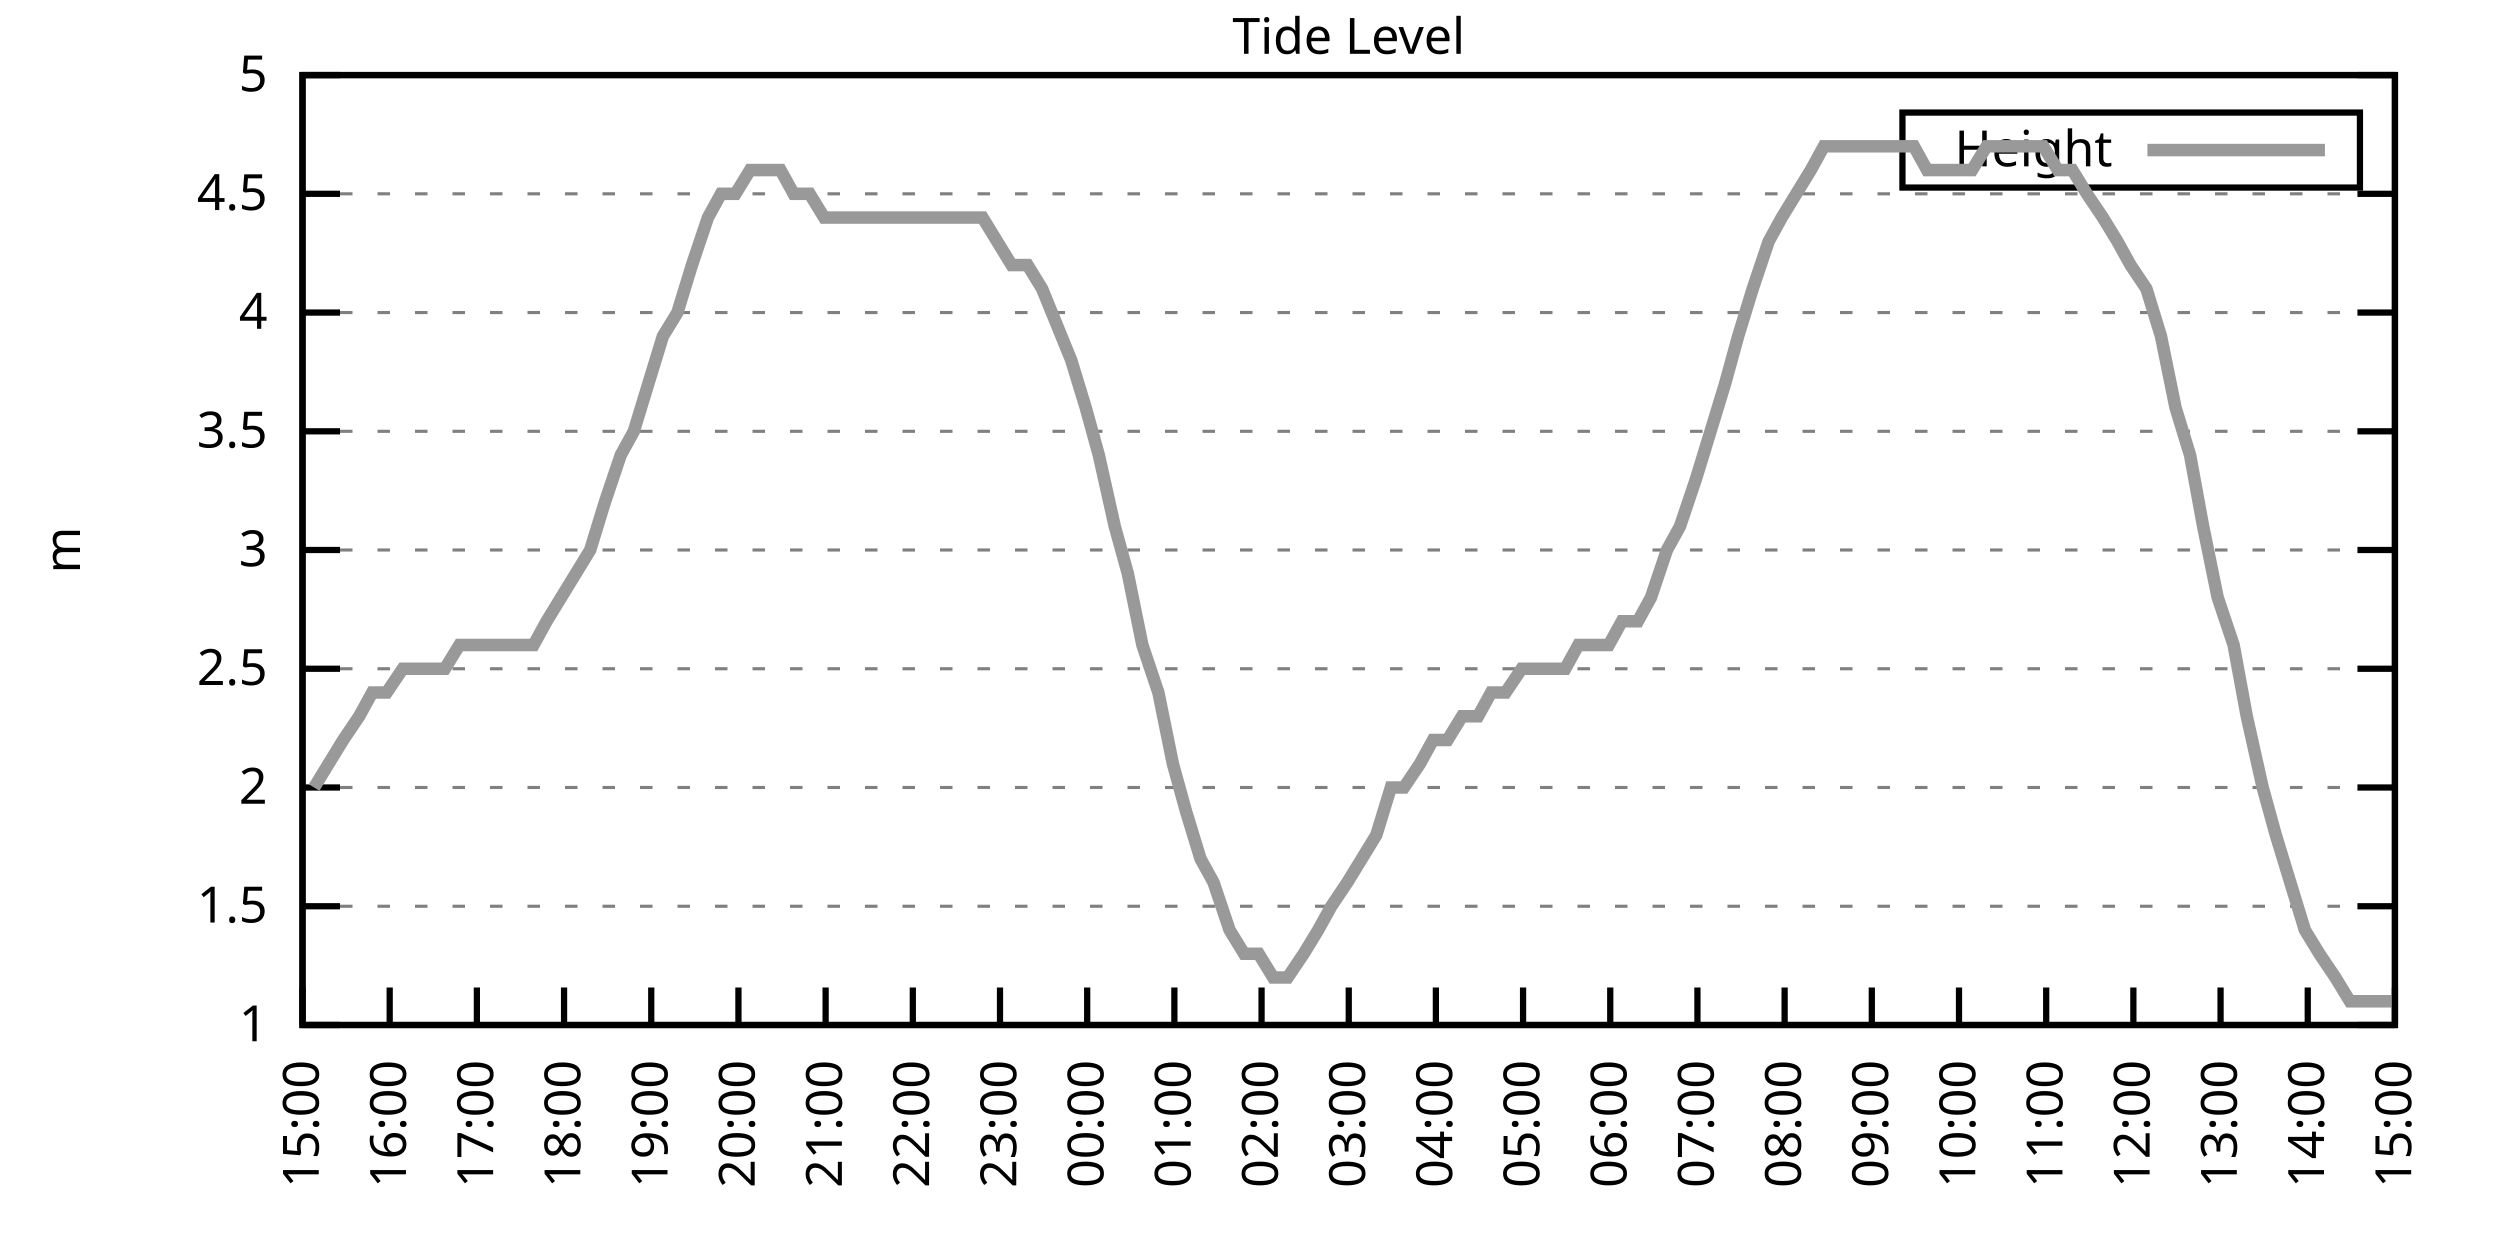
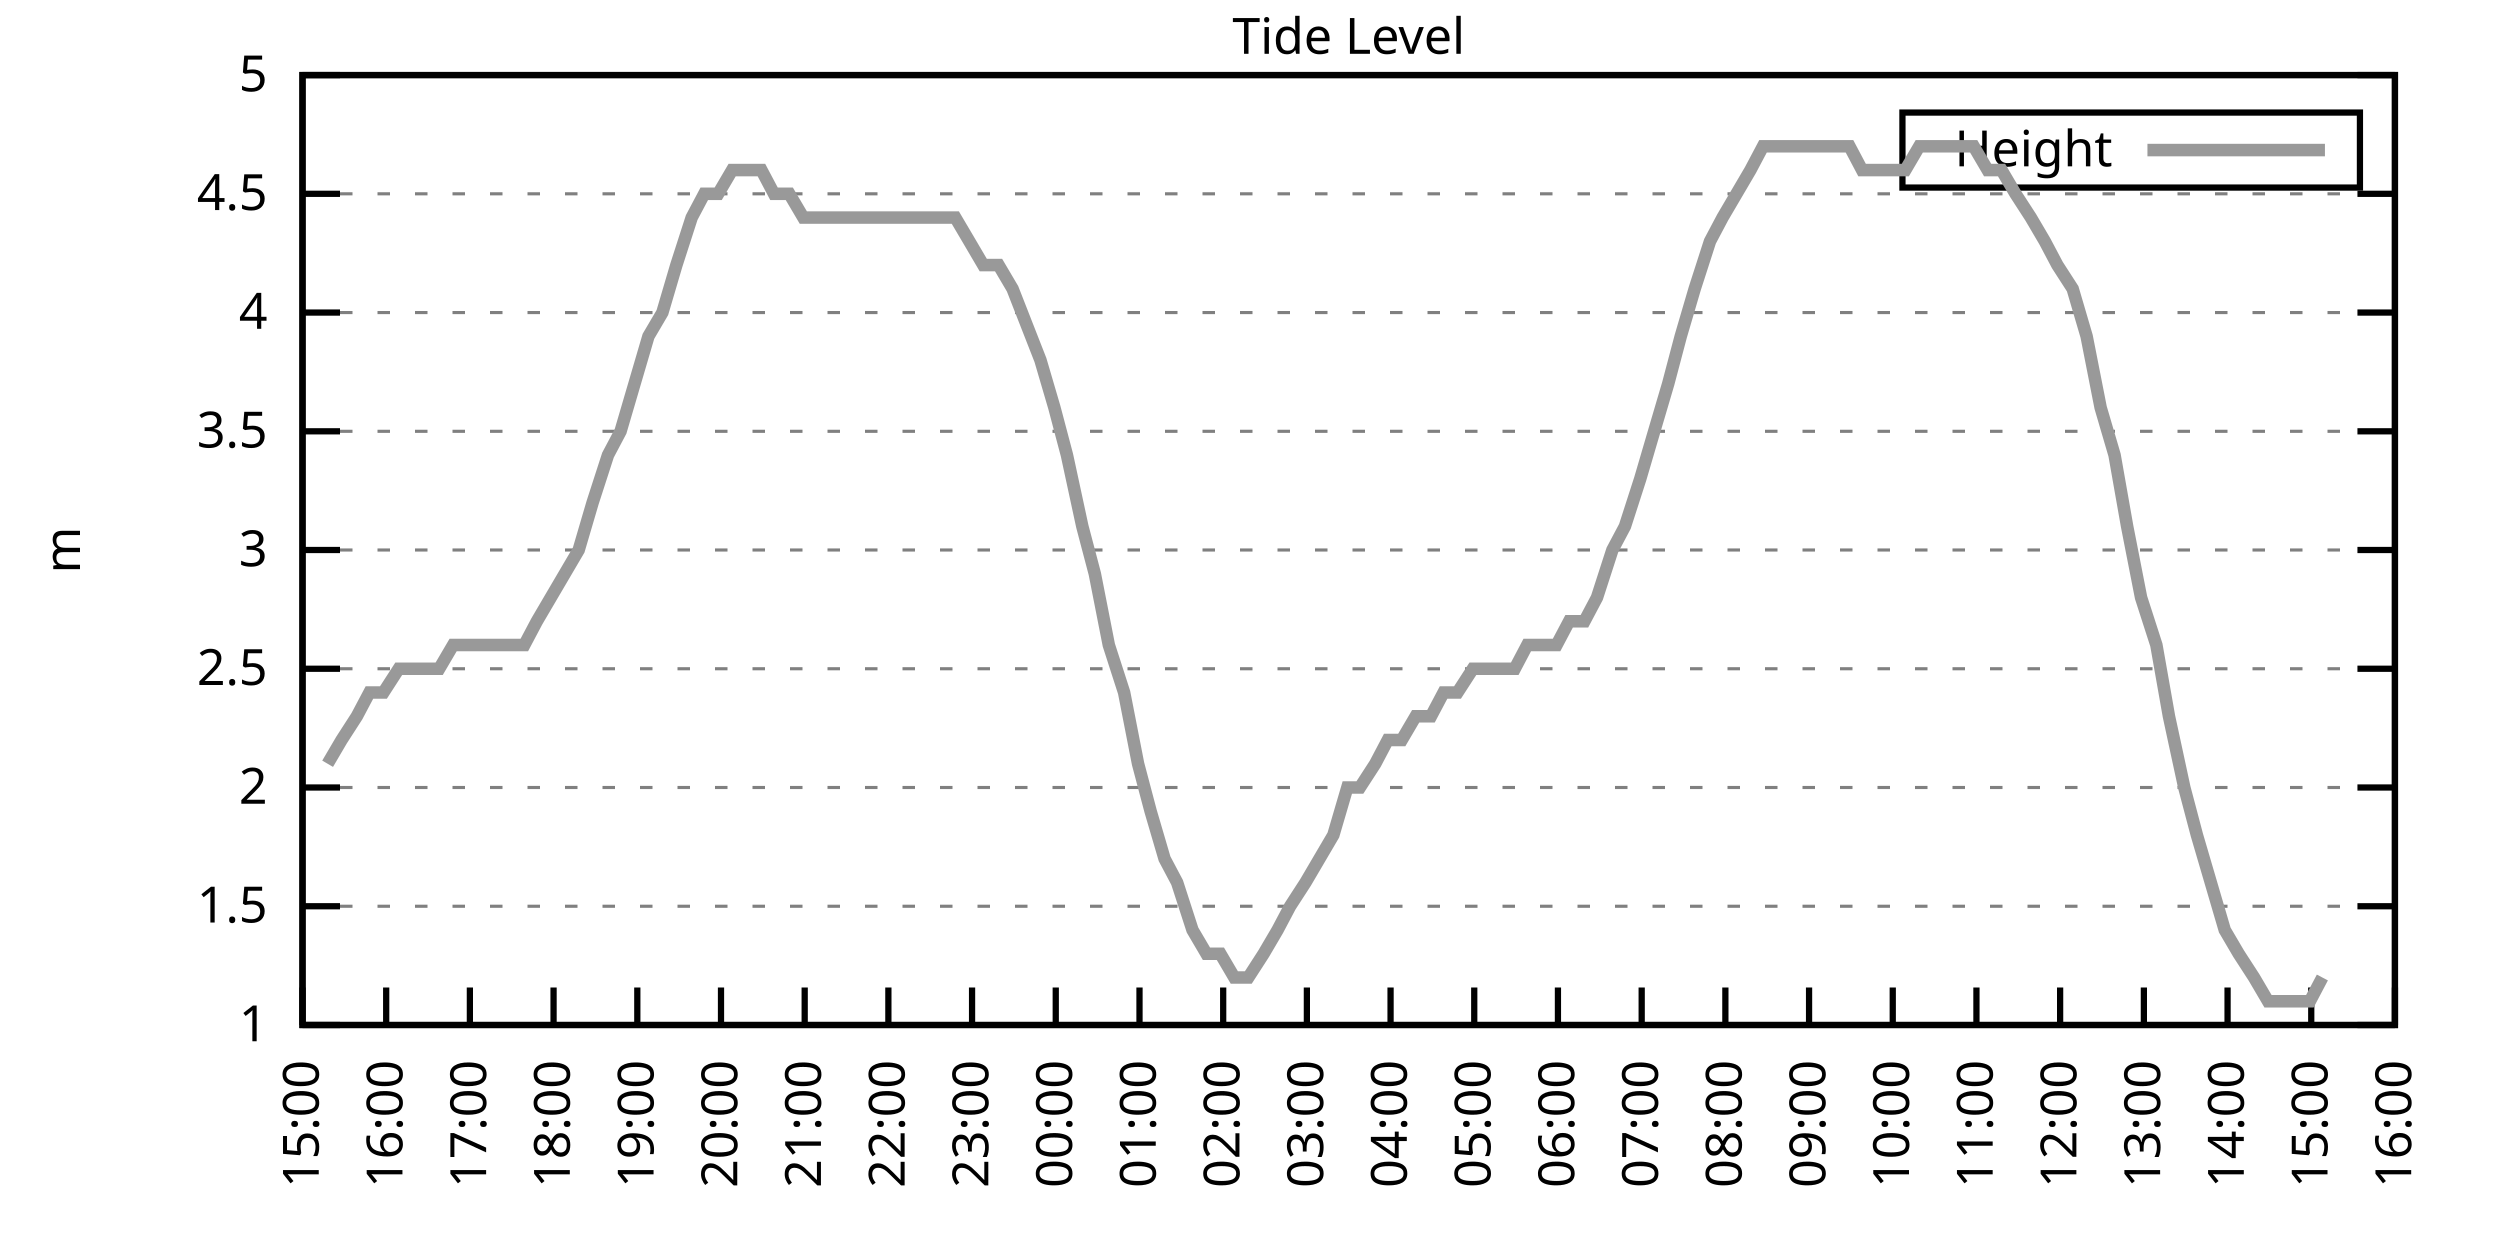
<svg xmlns="http://www.w3.org/2000/svg" xmlns:xlink="http://www.w3.org/1999/xlink" width="400" height="200" viewBox="0 0 400 200">
  <g id="gnuplot_canvas">
    <rect x="0" y="0" width="400" height="200" fill="none" />
    <defs>
      <circle id="gpDot" r="0.5" stroke-width="0.5" stroke="currentColor" />
      <path id="gpPt0" stroke-width="0.333" stroke="currentColor" d="M-1,0 h2 M0,-1 v2" />
      <path id="gpPt1" stroke-width="0.333" stroke="currentColor" d="M-1,-1 L1,1 M1,-1 L-1,1" />
      <path id="gpPt2" stroke-width="0.333" stroke="currentColor" d="M-1,0 L1,0 M0,-1 L0,1 M-1,-1 L1,1 M-1,1 L1,-1" />
      <rect id="gpPt3" stroke-width="0.333" stroke="currentColor" x="-1" y="-1" width="2" height="2" />
      <rect id="gpPt4" stroke-width="0.333" stroke="currentColor" fill="currentColor" x="-1" y="-1" width="2" height="2" />
      <circle id="gpPt5" stroke-width="0.333" stroke="currentColor" cx="0" cy="0" r="1" />
      <use xlink:href="#gpPt5" id="gpPt6" fill="currentColor" stroke="none" />
      <path id="gpPt7" stroke-width="0.333" stroke="currentColor" d="M0,-1.33 L-1.33,0.67 L1.33,0.67 z" />
      <use xlink:href="#gpPt7" id="gpPt8" fill="currentColor" stroke="none" />
      <use xlink:href="#gpPt7" id="gpPt9" stroke="currentColor" transform="rotate(180)" />
      <use xlink:href="#gpPt9" id="gpPt10" fill="currentColor" stroke="none" />
      <use xlink:href="#gpPt3" id="gpPt11" stroke="currentColor" transform="rotate(45)" />
      <use xlink:href="#gpPt11" id="gpPt12" fill="currentColor" stroke="none" />
      <path id="gpPt13" stroke-width="0.333" stroke="currentColor" d="M0,1.330 L1.265,0.411 L0.782,-1.067 L-0.782,-1.076 L-1.265,0.411 z" />
      <use xlink:href="#gpPt13" id="gpPt14" fill="currentColor" stroke="none" />
      <filter id="textbox" filterUnits="objectBoundingBox" x="0" y="0" height="1" width="1">
        <feFlood flood-color="white" flood-opacity="1" result="bgnd" />
        <feComposite in="SourceGraphic" in2="bgnd" operator="atop" />
      </filter>
      <filter id="greybox" filterUnits="objectBoundingBox" x="0" y="0" height="1" width="1">
        <feFlood flood-color="lightgrey" flood-opacity="1" result="grey" />
        <feComposite in="SourceGraphic" in2="grey" operator="atop" />
      </filter>
    </defs>
    <g fill="none" color="white" stroke="currentColor" stroke-width="1.00" stroke-linecap="butt" stroke-linejoin="miter">
</g>
    <g fill="none" color="black" stroke="currentColor" stroke-width="1.00" stroke-linecap="butt" stroke-linejoin="miter">
      <g stroke="none" shape-rendering="crispEdges">
        <polygon fill="rgb(255, 255, 255)" points="48.40,164.00 383.18,164.00 383.18,12.02 48.40,12.02 " />
      </g>
    </g>
    <g fill="none" color="black" stroke="currentColor" stroke-width="1.00" stroke-linecap="butt" stroke-linejoin="miter">
</g>
    <g fill="none" color="black" stroke="black" stroke-width="0.50" stroke-linecap="butt" stroke-linejoin="miter">
</g>
    <g fill="none" color="gray" stroke="currentColor" stroke-width="0.50" stroke-linecap="butt" stroke-linejoin="miter">
      <path stroke="gray" stroke-dasharray="2,4" class="gridline" d="M48.40,164.00 L383.19,164.00  " />
    </g>
    <g fill="none" color="gray" stroke="gray" stroke-width="1.00" stroke-linecap="butt" stroke-linejoin="miter">
</g>
    <g fill="none" color="black" stroke="currentColor" stroke-width="1.00" stroke-linecap="butt" stroke-linejoin="miter">
      <path stroke="black" d="M48.40,164.00 L54.40,164.00 M383.19,164.00 L377.19,164.00  " />
      <g transform="translate(42.80,166.60)" stroke="none" fill="black" font-family="Sans" font-size="8.00" text-anchor="end">
        <text>
          <tspan font-family="Sans"> 1</tspan>
        </text>
      </g>
    </g>
    <g fill="none" color="black" stroke="currentColor" stroke-width="1.00" stroke-linecap="butt" stroke-linejoin="miter">
</g>
    <g fill="none" color="black" stroke="black" stroke-width="0.50" stroke-linecap="butt" stroke-linejoin="miter">
</g>
    <g fill="none" color="gray" stroke="currentColor" stroke-width="0.50" stroke-linecap="butt" stroke-linejoin="miter">
      <path stroke="gray" stroke-dasharray="2,4" class="gridline" d="M48.40,145.00 L383.19,145.00  " />
    </g>
    <g fill="none" color="gray" stroke="gray" stroke-width="1.00" stroke-linecap="butt" stroke-linejoin="miter">
</g>
    <g fill="none" color="black" stroke="currentColor" stroke-width="1.00" stroke-linecap="butt" stroke-linejoin="miter">
      <path stroke="black" d="M48.40,145.00 L54.40,145.00 M383.19,145.00 L377.19,145.00  " />
      <g transform="translate(42.80,147.60)" stroke="none" fill="black" font-family="Sans" font-size="8.00" text-anchor="end">
        <text>
          <tspan font-family="Sans"> 1.5</tspan>
        </text>
      </g>
    </g>
    <g fill="none" color="black" stroke="currentColor" stroke-width="1.00" stroke-linecap="butt" stroke-linejoin="miter">
</g>
    <g fill="none" color="black" stroke="black" stroke-width="0.50" stroke-linecap="butt" stroke-linejoin="miter">
</g>
    <g fill="none" color="gray" stroke="currentColor" stroke-width="0.50" stroke-linecap="butt" stroke-linejoin="miter">
      <path stroke="gray" stroke-dasharray="2,4" class="gridline" d="M48.40,126.00 L383.19,126.00  " />
    </g>
    <g fill="none" color="gray" stroke="gray" stroke-width="1.00" stroke-linecap="butt" stroke-linejoin="miter">
</g>
    <g fill="none" color="black" stroke="currentColor" stroke-width="1.00" stroke-linecap="butt" stroke-linejoin="miter">
      <path stroke="black" d="M48.40,126.00 L54.40,126.00 M383.19,126.00 L377.19,126.00  " />
      <g transform="translate(42.80,128.60)" stroke="none" fill="black" font-family="Sans" font-size="8.00" text-anchor="end">
        <text>
          <tspan font-family="Sans"> 2</tspan>
        </text>
      </g>
    </g>
    <g fill="none" color="black" stroke="currentColor" stroke-width="1.00" stroke-linecap="butt" stroke-linejoin="miter">
</g>
    <g fill="none" color="black" stroke="black" stroke-width="0.50" stroke-linecap="butt" stroke-linejoin="miter">
</g>
    <g fill="none" color="gray" stroke="currentColor" stroke-width="0.50" stroke-linecap="butt" stroke-linejoin="miter">
      <path stroke="gray" stroke-dasharray="2,4" class="gridline" d="M48.40,107.00 L383.19,107.00  " />
    </g>
    <g fill="none" color="gray" stroke="gray" stroke-width="1.00" stroke-linecap="butt" stroke-linejoin="miter">
</g>
    <g fill="none" color="black" stroke="currentColor" stroke-width="1.00" stroke-linecap="butt" stroke-linejoin="miter">
      <path stroke="black" d="M48.40,107.00 L54.40,107.00 M383.19,107.00 L377.19,107.00  " />
      <g transform="translate(42.80,109.60)" stroke="none" fill="black" font-family="Sans" font-size="8.00" text-anchor="end">
        <text>
          <tspan font-family="Sans"> 2.5</tspan>
        </text>
      </g>
    </g>
    <g fill="none" color="black" stroke="currentColor" stroke-width="1.00" stroke-linecap="butt" stroke-linejoin="miter">
</g>
    <g fill="none" color="black" stroke="black" stroke-width="0.50" stroke-linecap="butt" stroke-linejoin="miter">
</g>
    <g fill="none" color="gray" stroke="currentColor" stroke-width="0.50" stroke-linecap="butt" stroke-linejoin="miter">
      <path stroke="gray" stroke-dasharray="2,4" class="gridline" d="M48.40,88.00 L383.19,88.00  " />
    </g>
    <g fill="none" color="gray" stroke="gray" stroke-width="1.00" stroke-linecap="butt" stroke-linejoin="miter">
</g>
    <g fill="none" color="black" stroke="currentColor" stroke-width="1.00" stroke-linecap="butt" stroke-linejoin="miter">
      <path stroke="black" d="M48.40,88.00 L54.40,88.00 M383.19,88.00 L377.19,88.00  " />
      <g transform="translate(42.80,90.60)" stroke="none" fill="black" font-family="Sans" font-size="8.00" text-anchor="end">
        <text>
          <tspan font-family="Sans"> 3</tspan>
        </text>
      </g>
    </g>
    <g fill="none" color="black" stroke="currentColor" stroke-width="1.00" stroke-linecap="butt" stroke-linejoin="miter">
</g>
    <g fill="none" color="black" stroke="black" stroke-width="0.50" stroke-linecap="butt" stroke-linejoin="miter">
</g>
    <g fill="none" color="gray" stroke="currentColor" stroke-width="0.50" stroke-linecap="butt" stroke-linejoin="miter">
      <path stroke="gray" stroke-dasharray="2,4" class="gridline" d="M48.40,69.01 L383.19,69.01  " />
    </g>
    <g fill="none" color="gray" stroke="gray" stroke-width="1.00" stroke-linecap="butt" stroke-linejoin="miter">
</g>
    <g fill="none" color="black" stroke="currentColor" stroke-width="1.00" stroke-linecap="butt" stroke-linejoin="miter">
      <path stroke="black" d="M48.40,69.01 L54.40,69.01 M383.19,69.01 L377.19,69.01  " />
      <g transform="translate(42.80,71.61)" stroke="none" fill="black" font-family="Sans" font-size="8.00" text-anchor="end">
        <text>
          <tspan font-family="Sans"> 3.5</tspan>
        </text>
      </g>
    </g>
    <g fill="none" color="black" stroke="currentColor" stroke-width="1.00" stroke-linecap="butt" stroke-linejoin="miter">
</g>
    <g fill="none" color="black" stroke="black" stroke-width="0.50" stroke-linecap="butt" stroke-linejoin="miter">
</g>
    <g fill="none" color="gray" stroke="currentColor" stroke-width="0.50" stroke-linecap="butt" stroke-linejoin="miter">
      <path stroke="gray" stroke-dasharray="2,4" class="gridline" d="M48.40,50.01 L383.19,50.01  " />
    </g>
    <g fill="none" color="gray" stroke="gray" stroke-width="1.00" stroke-linecap="butt" stroke-linejoin="miter">
</g>
    <g fill="none" color="black" stroke="currentColor" stroke-width="1.00" stroke-linecap="butt" stroke-linejoin="miter">
      <path stroke="black" d="M48.40,50.01 L54.40,50.01 M383.19,50.01 L377.19,50.01  " />
      <g transform="translate(42.80,52.61)" stroke="none" fill="black" font-family="Sans" font-size="8.00" text-anchor="end">
        <text>
          <tspan font-family="Sans"> 4</tspan>
        </text>
      </g>
    </g>
    <g fill="none" color="black" stroke="currentColor" stroke-width="1.00" stroke-linecap="butt" stroke-linejoin="miter">
</g>
    <g fill="none" color="black" stroke="black" stroke-width="0.50" stroke-linecap="butt" stroke-linejoin="miter">
</g>
    <g fill="none" color="gray" stroke="currentColor" stroke-width="0.50" stroke-linecap="butt" stroke-linejoin="miter">
      <path stroke="gray" stroke-dasharray="2,4" class="gridline" d="M48.40,31.01 L383.19,31.01  " />
    </g>
    <g fill="none" color="gray" stroke="gray" stroke-width="1.00" stroke-linecap="butt" stroke-linejoin="miter">
</g>
    <g fill="none" color="black" stroke="currentColor" stroke-width="1.00" stroke-linecap="butt" stroke-linejoin="miter">
      <path stroke="black" d="M48.40,31.01 L54.40,31.01 M383.19,31.01 L377.19,31.01  " />
      <g transform="translate(42.80,33.61)" stroke="none" fill="black" font-family="Sans" font-size="8.00" text-anchor="end">
        <text>
          <tspan font-family="Sans"> 4.5</tspan>
        </text>
      </g>
    </g>
    <g fill="none" color="black" stroke="currentColor" stroke-width="1.00" stroke-linecap="butt" stroke-linejoin="miter">
</g>
    <g fill="none" color="black" stroke="black" stroke-width="0.50" stroke-linecap="butt" stroke-linejoin="miter">
</g>
    <g fill="none" color="gray" stroke="currentColor" stroke-width="0.50" stroke-linecap="butt" stroke-linejoin="miter">
      <path stroke="gray" stroke-dasharray="2,4" class="gridline" d="M48.40,12.01 L383.19,12.01  " />
    </g>
    <g fill="none" color="gray" stroke="gray" stroke-width="1.00" stroke-linecap="butt" stroke-linejoin="miter">
</g>
    <g fill="none" color="black" stroke="currentColor" stroke-width="1.00" stroke-linecap="butt" stroke-linejoin="miter">
      <path stroke="black" d="M48.40,12.01 L54.40,12.01 M383.19,12.01 L377.19,12.01  " />
      <g transform="translate(42.80,14.61)" stroke="none" fill="black" font-family="Sans" font-size="8.00" text-anchor="end">
        <text>
          <tspan font-family="Sans"> 5</tspan>
        </text>
      </g>
    </g>
    <g fill="none" color="black" stroke="currentColor" stroke-width="1.00" stroke-linecap="butt" stroke-linejoin="miter">
      <path stroke="black" d="M48.40,164.00 L48.40,158.00  " />
      <g transform="translate(51.00,169.60) rotate(270.00)" stroke="none" fill="black" font-family="Sans" font-size="8.00" text-anchor="end">
        <text>
          <tspan font-family="Sans">15:00</tspan>
        </text>
      </g>
    </g>
    <g fill="none" color="black" stroke="currentColor" stroke-width="1.00" stroke-linecap="butt" stroke-linejoin="miter">
-       <path stroke="black" d="M62.35,164.00 L62.35,158.00  " />
-       <g transform="translate(64.95,169.60) rotate(270.00)" stroke="none" fill="black" font-family="Sans" font-size="8.00" text-anchor="end">
+       <path stroke="black" d="M61.79,164.00 L61.79,158.00  " />
+       <g transform="translate(64.39,169.60) rotate(270.00)" stroke="none" fill="black" font-family="Sans" font-size="8.00" text-anchor="end">
        <text>
          <tspan font-family="Sans">16:00</tspan>
        </text>
      </g>
    </g>
    <g fill="none" color="black" stroke="currentColor" stroke-width="1.00" stroke-linecap="butt" stroke-linejoin="miter">
-       <path stroke="black" d="M76.30,164.00 L76.30,158.00  " />
-       <g transform="translate(78.90,169.60) rotate(270.00)" stroke="none" fill="black" font-family="Sans" font-size="8.00" text-anchor="end">
+       <path stroke="black" d="M75.18,164.00 L75.18,158.00  " />
+       <g transform="translate(77.78,169.60) rotate(270.00)" stroke="none" fill="black" font-family="Sans" font-size="8.00" text-anchor="end">
        <text>
          <tspan font-family="Sans">17:00</tspan>
        </text>
      </g>
    </g>
    <g fill="none" color="black" stroke="currentColor" stroke-width="1.00" stroke-linecap="butt" stroke-linejoin="miter">
-       <path stroke="black" d="M90.25,164.00 L90.25,158.00  " />
-       <g transform="translate(92.85,169.60) rotate(270.00)" stroke="none" fill="black" font-family="Sans" font-size="8.00" text-anchor="end">
+       <path stroke="black" d="M88.57,164.00 L88.57,158.00  " />
+       <g transform="translate(91.17,169.60) rotate(270.00)" stroke="none" fill="black" font-family="Sans" font-size="8.00" text-anchor="end">
        <text>
          <tspan font-family="Sans">18:00</tspan>
        </text>
      </g>
    </g>
    <g fill="none" color="black" stroke="currentColor" stroke-width="1.00" stroke-linecap="butt" stroke-linejoin="miter">
-       <path stroke="black" d="M104.20,164.00 L104.20,158.00  " />
-       <g transform="translate(106.80,169.60) rotate(270.00)" stroke="none" fill="black" font-family="Sans" font-size="8.00" text-anchor="end">
+       <path stroke="black" d="M101.97,164.00 L101.97,158.00  " />
+       <g transform="translate(104.57,169.60) rotate(270.00)" stroke="none" fill="black" font-family="Sans" font-size="8.00" text-anchor="end">
        <text>
          <tspan font-family="Sans">19:00</tspan>
        </text>
      </g>
    </g>
    <g fill="none" color="black" stroke="currentColor" stroke-width="1.00" stroke-linecap="butt" stroke-linejoin="miter">
-       <path stroke="black" d="M118.15,164.00 L118.15,158.00  " />
-       <g transform="translate(120.75,169.60) rotate(270.00)" stroke="none" fill="black" font-family="Sans" font-size="8.00" text-anchor="end">
+       <path stroke="black" d="M115.36,164.00 L115.36,158.00  " />
+       <g transform="translate(117.96,169.60) rotate(270.00)" stroke="none" fill="black" font-family="Sans" font-size="8.00" text-anchor="end">
        <text>
          <tspan font-family="Sans">20:00</tspan>
        </text>
      </g>
    </g>
    <g fill="none" color="black" stroke="currentColor" stroke-width="1.00" stroke-linecap="butt" stroke-linejoin="miter">
-       <path stroke="black" d="M132.10,164.00 L132.10,158.00  " />
-       <g transform="translate(134.70,169.60) rotate(270.00)" stroke="none" fill="black" font-family="Sans" font-size="8.00" text-anchor="end">
+       <path stroke="black" d="M128.75,164.00 L128.75,158.00  " />
+       <g transform="translate(131.35,169.60) rotate(270.00)" stroke="none" fill="black" font-family="Sans" font-size="8.00" text-anchor="end">
        <text>
          <tspan font-family="Sans">21:00</tspan>
        </text>
      </g>
    </g>
    <g fill="none" color="black" stroke="currentColor" stroke-width="1.00" stroke-linecap="butt" stroke-linejoin="miter">
-       <path stroke="black" d="M146.05,164.00 L146.05,158.00  " />
-       <g transform="translate(148.65,169.60) rotate(270.00)" stroke="none" fill="black" font-family="Sans" font-size="8.00" text-anchor="end">
+       <path stroke="black" d="M142.14,164.00 L142.14,158.00  " />
+       <g transform="translate(144.74,169.60) rotate(270.00)" stroke="none" fill="black" font-family="Sans" font-size="8.00" text-anchor="end">
        <text>
          <tspan font-family="Sans">22:00</tspan>
        </text>
      </g>
    </g>
    <g fill="none" color="black" stroke="currentColor" stroke-width="1.00" stroke-linecap="butt" stroke-linejoin="miter">
-       <path stroke="black" d="M160.00,164.00 L160.00,158.00  " />
-       <g transform="translate(162.60,169.60) rotate(270.00)" stroke="none" fill="black" font-family="Sans" font-size="8.00" text-anchor="end">
+       <path stroke="black" d="M155.53,164.00 L155.53,158.00  " />
+       <g transform="translate(158.13,169.60) rotate(270.00)" stroke="none" fill="black" font-family="Sans" font-size="8.00" text-anchor="end">
        <text>
          <tspan font-family="Sans">23:00</tspan>
        </text>
      </g>
    </g>
    <g fill="none" color="black" stroke="currentColor" stroke-width="1.00" stroke-linecap="butt" stroke-linejoin="miter">
-       <path stroke="black" d="M173.95,164.00 L173.95,158.00  " />
-       <g transform="translate(176.55,169.60) rotate(270.00)" stroke="none" fill="black" font-family="Sans" font-size="8.00" text-anchor="end">
+       <path stroke="black" d="M168.92,164.00 L168.92,158.00  " />
+       <g transform="translate(171.52,169.60) rotate(270.00)" stroke="none" fill="black" font-family="Sans" font-size="8.00" text-anchor="end">
        <text>
          <tspan font-family="Sans">00:00</tspan>
        </text>
      </g>
    </g>
    <g fill="none" color="black" stroke="currentColor" stroke-width="1.00" stroke-linecap="butt" stroke-linejoin="miter">
-       <path stroke="black" d="M187.90,164.00 L187.90,158.00  " />
-       <g transform="translate(190.50,169.60) rotate(270.00)" stroke="none" fill="black" font-family="Sans" font-size="8.00" text-anchor="end">
+       <path stroke="black" d="M182.32,164.00 L182.32,158.00  " />
+       <g transform="translate(184.92,169.60) rotate(270.00)" stroke="none" fill="black" font-family="Sans" font-size="8.00" text-anchor="end">
        <text>
          <tspan font-family="Sans">01:00</tspan>
        </text>
      </g>
    </g>
    <g fill="none" color="black" stroke="currentColor" stroke-width="1.00" stroke-linecap="butt" stroke-linejoin="miter">
-       <path stroke="black" d="M201.85,164.00 L201.85,158.00  " />
-       <g transform="translate(204.45,169.60) rotate(270.00)" stroke="none" fill="black" font-family="Sans" font-size="8.00" text-anchor="end">
+       <path stroke="black" d="M195.71,164.00 L195.71,158.00  " />
+       <g transform="translate(198.31,169.60) rotate(270.00)" stroke="none" fill="black" font-family="Sans" font-size="8.00" text-anchor="end">
        <text>
          <tspan font-family="Sans">02:00</tspan>
        </text>
      </g>
    </g>
    <g fill="none" color="black" stroke="currentColor" stroke-width="1.00" stroke-linecap="butt" stroke-linejoin="miter">
-       <path stroke="black" d="M215.80,164.00 L215.80,158.00  " />
-       <g transform="translate(218.40,169.60) rotate(270.00)" stroke="none" fill="black" font-family="Sans" font-size="8.00" text-anchor="end">
+       <path stroke="black" d="M209.10,164.00 L209.10,158.00  " />
+       <g transform="translate(211.70,169.60) rotate(270.00)" stroke="none" fill="black" font-family="Sans" font-size="8.00" text-anchor="end">
        <text>
          <tspan font-family="Sans">03:00</tspan>
        </text>
      </g>
    </g>
    <g fill="none" color="black" stroke="currentColor" stroke-width="1.00" stroke-linecap="butt" stroke-linejoin="miter">
-       <path stroke="black" d="M229.74,164.00 L229.74,158.00  " />
-       <g transform="translate(232.34,169.60) rotate(270.00)" stroke="none" fill="black" font-family="Sans" font-size="8.00" text-anchor="end">
+       <path stroke="black" d="M222.49,164.00 L222.49,158.00  " />
+       <g transform="translate(225.09,169.60) rotate(270.00)" stroke="none" fill="black" font-family="Sans" font-size="8.00" text-anchor="end">
        <text>
          <tspan font-family="Sans">04:00</tspan>
        </text>
      </g>
    </g>
    <g fill="none" color="black" stroke="currentColor" stroke-width="1.00" stroke-linecap="butt" stroke-linejoin="miter">
-       <path stroke="black" d="M243.69,164.00 L243.69,158.00  " />
-       <g transform="translate(246.29,169.60) rotate(270.00)" stroke="none" fill="black" font-family="Sans" font-size="8.00" text-anchor="end">
+       <path stroke="black" d="M235.88,164.00 L235.88,158.00  " />
+       <g transform="translate(238.48,169.60) rotate(270.00)" stroke="none" fill="black" font-family="Sans" font-size="8.00" text-anchor="end">
        <text>
          <tspan font-family="Sans">05:00</tspan>
        </text>
      </g>
    </g>
    <g fill="none" color="black" stroke="currentColor" stroke-width="1.00" stroke-linecap="butt" stroke-linejoin="miter">
-       <path stroke="black" d="M257.64,164.00 L257.64,158.00  " />
-       <g transform="translate(260.24,169.60) rotate(270.00)" stroke="none" fill="black" font-family="Sans" font-size="8.00" text-anchor="end">
+       <path stroke="black" d="M249.27,164.00 L249.27,158.00  " />
+       <g transform="translate(251.87,169.60) rotate(270.00)" stroke="none" fill="black" font-family="Sans" font-size="8.00" text-anchor="end">
        <text>
          <tspan font-family="Sans">06:00</tspan>
        </text>
      </g>
    </g>
    <g fill="none" color="black" stroke="currentColor" stroke-width="1.00" stroke-linecap="butt" stroke-linejoin="miter">
-       <path stroke="black" d="M271.59,164.00 L271.59,158.00  " />
-       <g transform="translate(274.19,169.60) rotate(270.00)" stroke="none" fill="black" font-family="Sans" font-size="8.00" text-anchor="end">
+       <path stroke="black" d="M262.67,164.00 L262.67,158.00  " />
+       <g transform="translate(265.27,169.60) rotate(270.00)" stroke="none" fill="black" font-family="Sans" font-size="8.00" text-anchor="end">
        <text>
          <tspan font-family="Sans">07:00</tspan>
        </text>
      </g>
    </g>
    <g fill="none" color="black" stroke="currentColor" stroke-width="1.00" stroke-linecap="butt" stroke-linejoin="miter">
-       <path stroke="black" d="M285.54,164.00 L285.54,158.00  " />
-       <g transform="translate(288.14,169.60) rotate(270.00)" stroke="none" fill="black" font-family="Sans" font-size="8.00" text-anchor="end">
+       <path stroke="black" d="M276.06,164.00 L276.06,158.00  " />
+       <g transform="translate(278.66,169.60) rotate(270.00)" stroke="none" fill="black" font-family="Sans" font-size="8.00" text-anchor="end">
        <text>
          <tspan font-family="Sans">08:00</tspan>
        </text>
      </g>
    </g>
    <g fill="none" color="black" stroke="currentColor" stroke-width="1.00" stroke-linecap="butt" stroke-linejoin="miter">
-       <path stroke="black" d="M299.49,164.00 L299.49,158.00  " />
-       <g transform="translate(302.09,169.60) rotate(270.00)" stroke="none" fill="black" font-family="Sans" font-size="8.00" text-anchor="end">
+       <path stroke="black" d="M289.45,164.00 L289.45,158.00  " />
+       <g transform="translate(292.05,169.60) rotate(270.00)" stroke="none" fill="black" font-family="Sans" font-size="8.00" text-anchor="end">
        <text>
          <tspan font-family="Sans">09:00</tspan>
        </text>
      </g>
    </g>
    <g fill="none" color="black" stroke="currentColor" stroke-width="1.00" stroke-linecap="butt" stroke-linejoin="miter">
-       <path stroke="black" d="M313.44,164.00 L313.44,158.00  " />
-       <g transform="translate(316.04,169.60) rotate(270.00)" stroke="none" fill="black" font-family="Sans" font-size="8.00" text-anchor="end">
+       <path stroke="black" d="M302.84,164.00 L302.84,158.00  " />
+       <g transform="translate(305.44,169.60) rotate(270.00)" stroke="none" fill="black" font-family="Sans" font-size="8.00" text-anchor="end">
        <text>
          <tspan font-family="Sans">10:00</tspan>
        </text>
      </g>
    </g>
    <g fill="none" color="black" stroke="currentColor" stroke-width="1.00" stroke-linecap="butt" stroke-linejoin="miter">
-       <path stroke="black" d="M327.39,164.00 L327.39,158.00  " />
-       <g transform="translate(329.99,169.60) rotate(270.00)" stroke="none" fill="black" font-family="Sans" font-size="8.00" text-anchor="end">
+       <path stroke="black" d="M316.23,164.00 L316.23,158.00  " />
+       <g transform="translate(318.83,169.60) rotate(270.00)" stroke="none" fill="black" font-family="Sans" font-size="8.00" text-anchor="end">
        <text>
          <tspan font-family="Sans">11:00</tspan>
        </text>
      </g>
    </g>
    <g fill="none" color="black" stroke="currentColor" stroke-width="1.00" stroke-linecap="butt" stroke-linejoin="miter">
-       <path stroke="black" d="M341.34,164.00 L341.34,158.00  " />
-       <g transform="translate(343.94,169.60) rotate(270.00)" stroke="none" fill="black" font-family="Sans" font-size="8.00" text-anchor="end">
+       <path stroke="black" d="M329.62,164.00 L329.62,158.00  " />
+       <g transform="translate(332.22,169.60) rotate(270.00)" stroke="none" fill="black" font-family="Sans" font-size="8.00" text-anchor="end">
        <text>
          <tspan font-family="Sans">12:00</tspan>
        </text>
      </g>
    </g>
    <g fill="none" color="black" stroke="currentColor" stroke-width="1.00" stroke-linecap="butt" stroke-linejoin="miter">
-       <path stroke="black" d="M355.29,164.00 L355.29,158.00  " />
-       <g transform="translate(357.89,169.60) rotate(270.00)" stroke="none" fill="black" font-family="Sans" font-size="8.00" text-anchor="end">
+       <path stroke="black" d="M343.02,164.00 L343.02,158.00  " />
+       <g transform="translate(345.62,169.60) rotate(270.00)" stroke="none" fill="black" font-family="Sans" font-size="8.00" text-anchor="end">
        <text>
          <tspan font-family="Sans">13:00</tspan>
        </text>
      </g>
    </g>
    <g fill="none" color="black" stroke="currentColor" stroke-width="1.00" stroke-linecap="butt" stroke-linejoin="miter">
-       <path stroke="black" d="M369.24,164.00 L369.24,158.00  " />
-       <g transform="translate(371.84,169.60) rotate(270.00)" stroke="none" fill="black" font-family="Sans" font-size="8.00" text-anchor="end">
+       <path stroke="black" d="M356.41,164.00 L356.41,158.00  " />
+       <g transform="translate(359.01,169.60) rotate(270.00)" stroke="none" fill="black" font-family="Sans" font-size="8.00" text-anchor="end">
        <text>
          <tspan font-family="Sans">14:00</tspan>
+         </text>
+       </g>
+     </g>
+     <g fill="none" color="black" stroke="currentColor" stroke-width="1.00" stroke-linecap="butt" stroke-linejoin="miter">
+       <path stroke="black" d="M369.80,164.00 L369.80,158.00  " />
+       <g transform="translate(372.40,169.60) rotate(270.00)" stroke="none" fill="black" font-family="Sans" font-size="8.00" text-anchor="end">
+         <text>
+           <tspan font-family="Sans">15:00</tspan>
        </text>
      </g>
    </g>
    <g fill="none" color="black" stroke="currentColor" stroke-width="1.00" stroke-linecap="butt" stroke-linejoin="miter">
      <path stroke="black" d="M383.19,164.00 L383.19,158.00  " />
      <g transform="translate(385.79,169.60) rotate(270.00)" stroke="none" fill="black" font-family="Sans" font-size="8.00" text-anchor="end">
        <text>
-           <tspan font-family="Sans">15:00</tspan>
+           <tspan font-family="Sans">16:00</tspan>
        </text>
      </g>
    </g>
    <g fill="none" color="black" stroke="currentColor" stroke-width="1.00" stroke-linecap="butt" stroke-linejoin="miter">
</g>
    <g fill="none" color="black" stroke="currentColor" stroke-width="1.00" stroke-linecap="butt" stroke-linejoin="miter">
      <path stroke="black" d="M48.40,12.01 L48.40,164.00 L383.19,164.00 L383.19,12.01 L48.40,12.01 Z  " />
    </g>
    <g fill="none" color="black" stroke="currentColor" stroke-width="1.00" stroke-linecap="butt" stroke-linejoin="miter">
</g>
    <g fill="none" color="black" stroke="currentColor" stroke-width="1.00" stroke-linecap="butt" stroke-linejoin="miter">
      <path stroke="black" d="M304.39,30.01 L304.39,18.01 L377.59,18.01 L377.59,30.01 L304.39,30.01 Z  " />
    </g>
    <g id="Tide_level_plot_1">
      <g fill="none" color="white" stroke="black" stroke-width="2.00" stroke-linecap="butt" stroke-linejoin="miter">
</g>
      <g fill="none" color="black" stroke="currentColor" stroke-width="2.00" stroke-linecap="butt" stroke-linejoin="miter">
        <g transform="translate(337.99,26.61)" stroke="none" fill="black" font-family="Sans" font-size="8.00" text-anchor="end">
          <text>
            <tspan font-family="Sans">Height</tspan>
          </text>
        </g>
      </g>
      <g fill="none" color="black" stroke="currentColor" stroke-width="2.00" stroke-linecap="butt" stroke-linejoin="miter">
-         <path stroke="rgb(153, 153, 153)" d="M343.59,24.01 L371.99,24.01 M50.26,126.00 L52.58,122.20 L54.91,118.40 L57.47,114.60 L59.56,110.80 L61.88,110.80   L64.44,107.00 L66.53,107.00 L68.86,107.00 L71.18,107.00 L73.51,103.20 L75.83,103.20 L78.16,103.20 L80.72,103.20   L82.81,103.20 L85.37,103.20 L87.46,99.40 L89.78,95.60 L94.43,88.00 L96.76,80.41 L99.32,72.81 L101.41,69.01   L103.73,61.41 L106.06,53.81 L108.38,50.01 L110.71,42.41 L113.27,34.81 L115.36,31.01 L117.68,31.01 L120.01,27.21   L122.33,27.21 L124.89,27.21 L126.98,31.01 L129.54,31.01 L131.87,34.81 L134.19,34.81 L136.51,34.81 L138.61,34.81   L141.16,34.81 L143.26,34.81 L145.81,34.81 L148.14,34.81 L150.46,34.81 L152.56,34.81 L155.11,34.81 L157.21,34.81   L159.53,38.61 L161.86,42.41 L164.41,42.41 L166.74,46.21 L171.39,57.61 L173.71,65.21 L175.81,72.81 L178.36,84.21   L180.46,91.80 L182.78,103.20 L185.34,110.80 L187.66,122.20 L189.76,129.80 L192.08,137.40 L194.17,141.20 L196.73,148.80   L199.06,152.60 L201.38,152.60 L203.71,156.40 L206.03,156.40 L208.59,152.60 L210.91,148.80 L213.01,145.00 L215.56,141.20   L217.89,137.40 L220.21,133.60 L222.54,126.00 L224.63,126.00 L227.19,122.20 L229.28,118.40 L231.60,118.40 L233.93,114.60   L236.49,114.60 L238.58,110.80 L240.90,110.80 L243.46,107.00 L245.79,107.00 L247.88,107.00 L250.44,107.00 L252.53,103.20   L257.41,103.20 L259.50,99.40 L262.06,99.40 L264.15,95.60 L266.71,88.00 L268.80,84.21 L271.36,76.61 L273.69,69.01   L276.01,61.41 L278.10,53.81 L280.43,46.21 L282.99,38.61 L285.08,34.81 L287.40,31.01 L289.73,27.21 L291.82,23.41   L294.61,23.41 L296.70,23.41 L299.26,23.41 L301.12,23.41 L303.68,23.41 L306.23,23.41 L308.33,27.21 L310.65,27.21   L313.21,27.21 L315.53,27.21 L317.86,23.41 L319.95,23.41 L322.51,23.41 L324.60,23.41 L326.93,23.41 L329.25,27.21   L331.58,27.21 L333.90,31.01 L336.46,34.81 L338.78,38.61 L340.88,42.41 L343.43,46.21 L345.76,53.81 L348.08,65.21   L350.41,72.81 L352.50,84.21 L354.83,95.60 L357.38,103.20 L359.48,114.60 L362.03,126.00 L364.13,133.60 L366.45,141.20   L368.78,148.80 L371.10,152.60 L373.66,156.40 L375.98,160.20 L378.08,160.20 L380.63,160.20 L382.96,160.20  " />
+         <path stroke="rgb(153, 153, 153)" d="M343.59,24.01 L371.99,24.01 M52.42,122.20 L54.65,118.40 L57.10,114.60 L59.11,110.80 L61.35,110.80 L63.80,107.00   L65.81,107.00 L68.04,107.00 L70.27,107.00 L72.50,103.20 L74.74,103.20 L76.97,103.20 L79.42,103.20 L81.43,103.20   L83.89,103.20 L85.90,99.40 L88.13,95.60 L92.59,88.00 L94.82,80.41 L97.28,72.81 L99.29,69.01 L101.52,61.41   L103.75,53.81 L105.98,50.01 L108.22,42.41 L110.67,34.81 L112.68,31.01 L114.91,31.01 L117.14,27.21 L119.38,27.21   L121.83,27.21 L123.84,31.01 L126.29,31.01 L128.53,34.81 L130.76,34.81 L132.99,34.81 L135.00,34.81 L137.45,34.81   L139.46,34.81 L141.92,34.81 L144.15,34.81 L146.38,34.81 L148.39,34.81 L150.85,34.81 L152.85,34.81 L155.09,38.61   L157.32,42.41 L159.77,42.41 L162.01,46.21 L166.47,57.61 L168.70,65.21 L170.71,72.81 L173.17,84.21 L175.17,91.80   L177.41,103.20 L179.86,110.80 L182.09,122.20 L184.10,129.80 L186.33,137.40 L188.34,141.20 L190.80,148.80 L193.03,152.60   L195.26,152.60 L197.49,156.40 L199.73,156.40 L202.18,152.60 L204.41,148.80 L206.42,145.00 L208.88,141.20 L211.11,137.40   L213.34,133.60 L215.57,126.00 L217.58,126.00 L220.04,122.20 L222.04,118.40 L224.28,118.40 L226.51,114.60 L228.96,114.60   L230.97,110.80 L233.20,110.80 L235.66,107.00 L237.89,107.00 L239.90,107.00 L242.36,107.00 L244.36,103.20 L249.05,103.20   L251.06,99.40 L253.51,99.40 L255.52,95.60 L257.98,88.00 L259.99,84.21 L262.44,76.61 L264.67,69.01 L266.91,61.41   L268.92,53.81 L271.15,46.21 L273.60,38.61 L275.61,34.81 L277.84,31.01 L280.07,27.21 L282.08,23.41 L284.76,23.41   L286.77,23.41 L289.23,23.41 L291.01,23.41 L293.47,23.41 L295.92,23.41 L297.93,27.21 L300.16,27.21 L302.62,27.21   L304.85,27.21 L307.08,23.41 L309.09,23.41 L311.54,23.41 L313.55,23.41 L315.79,23.41 L318.02,27.21 L320.25,27.21   L322.48,31.01 L324.94,34.81 L327.17,38.61 L329.18,42.41 L331.63,46.21 L333.86,53.81 L336.10,65.21 L338.33,72.81   L340.34,84.21 L342.57,95.60 L345.02,103.20 L347.03,114.60 L349.49,126.00 L351.50,133.60 L353.73,141.20 L355.96,148.80   L358.19,152.60 L360.65,156.40 L362.88,160.20 L364.89,160.20 L367.34,160.20 L369.58,160.20 L371.58,156.40  " />
      </g>
    </g>
    <g fill="none" color="black" stroke="currentColor" stroke-width="2.00" stroke-linecap="butt" stroke-linejoin="miter">
</g>
    <g fill="none" color="black" stroke="black" stroke-width="1.00" stroke-linecap="butt" stroke-linejoin="miter">
</g>
    <g fill="none" color="black" stroke="currentColor" stroke-width="1.00" stroke-linecap="butt" stroke-linejoin="miter">
      <path stroke="black" d="M48.40,12.01 L48.40,164.00 L383.19,164.00 L383.19,12.01 L48.40,12.01 Z  " />
      <g transform="translate(12.80,88.01) rotate(270.00)" stroke="none" fill="black" font-family="Sans" font-size="8.00" text-anchor="middle">
        <text>
          <tspan font-family="Sans">m</tspan>
        </text>
      </g>
    </g>
    <g fill="none" color="black" stroke="currentColor" stroke-width="1.00" stroke-linecap="butt" stroke-linejoin="miter">
</g>
    <g fill="none" color="black" stroke="currentColor" stroke-width="1.00" stroke-linecap="butt" stroke-linejoin="miter">
      <g transform="translate(215.79,8.61)" stroke="none" fill="black" font-family="Sans" font-size="8.00" text-anchor="middle">
        <text>
          <tspan font-family="Sans">Tide Level</tspan>
        </text>
      </g>
    </g>
    <g fill="none" color="black" stroke="currentColor" stroke-width="1.00" stroke-linecap="butt" stroke-linejoin="miter">
</g>
  </g>
</svg>
